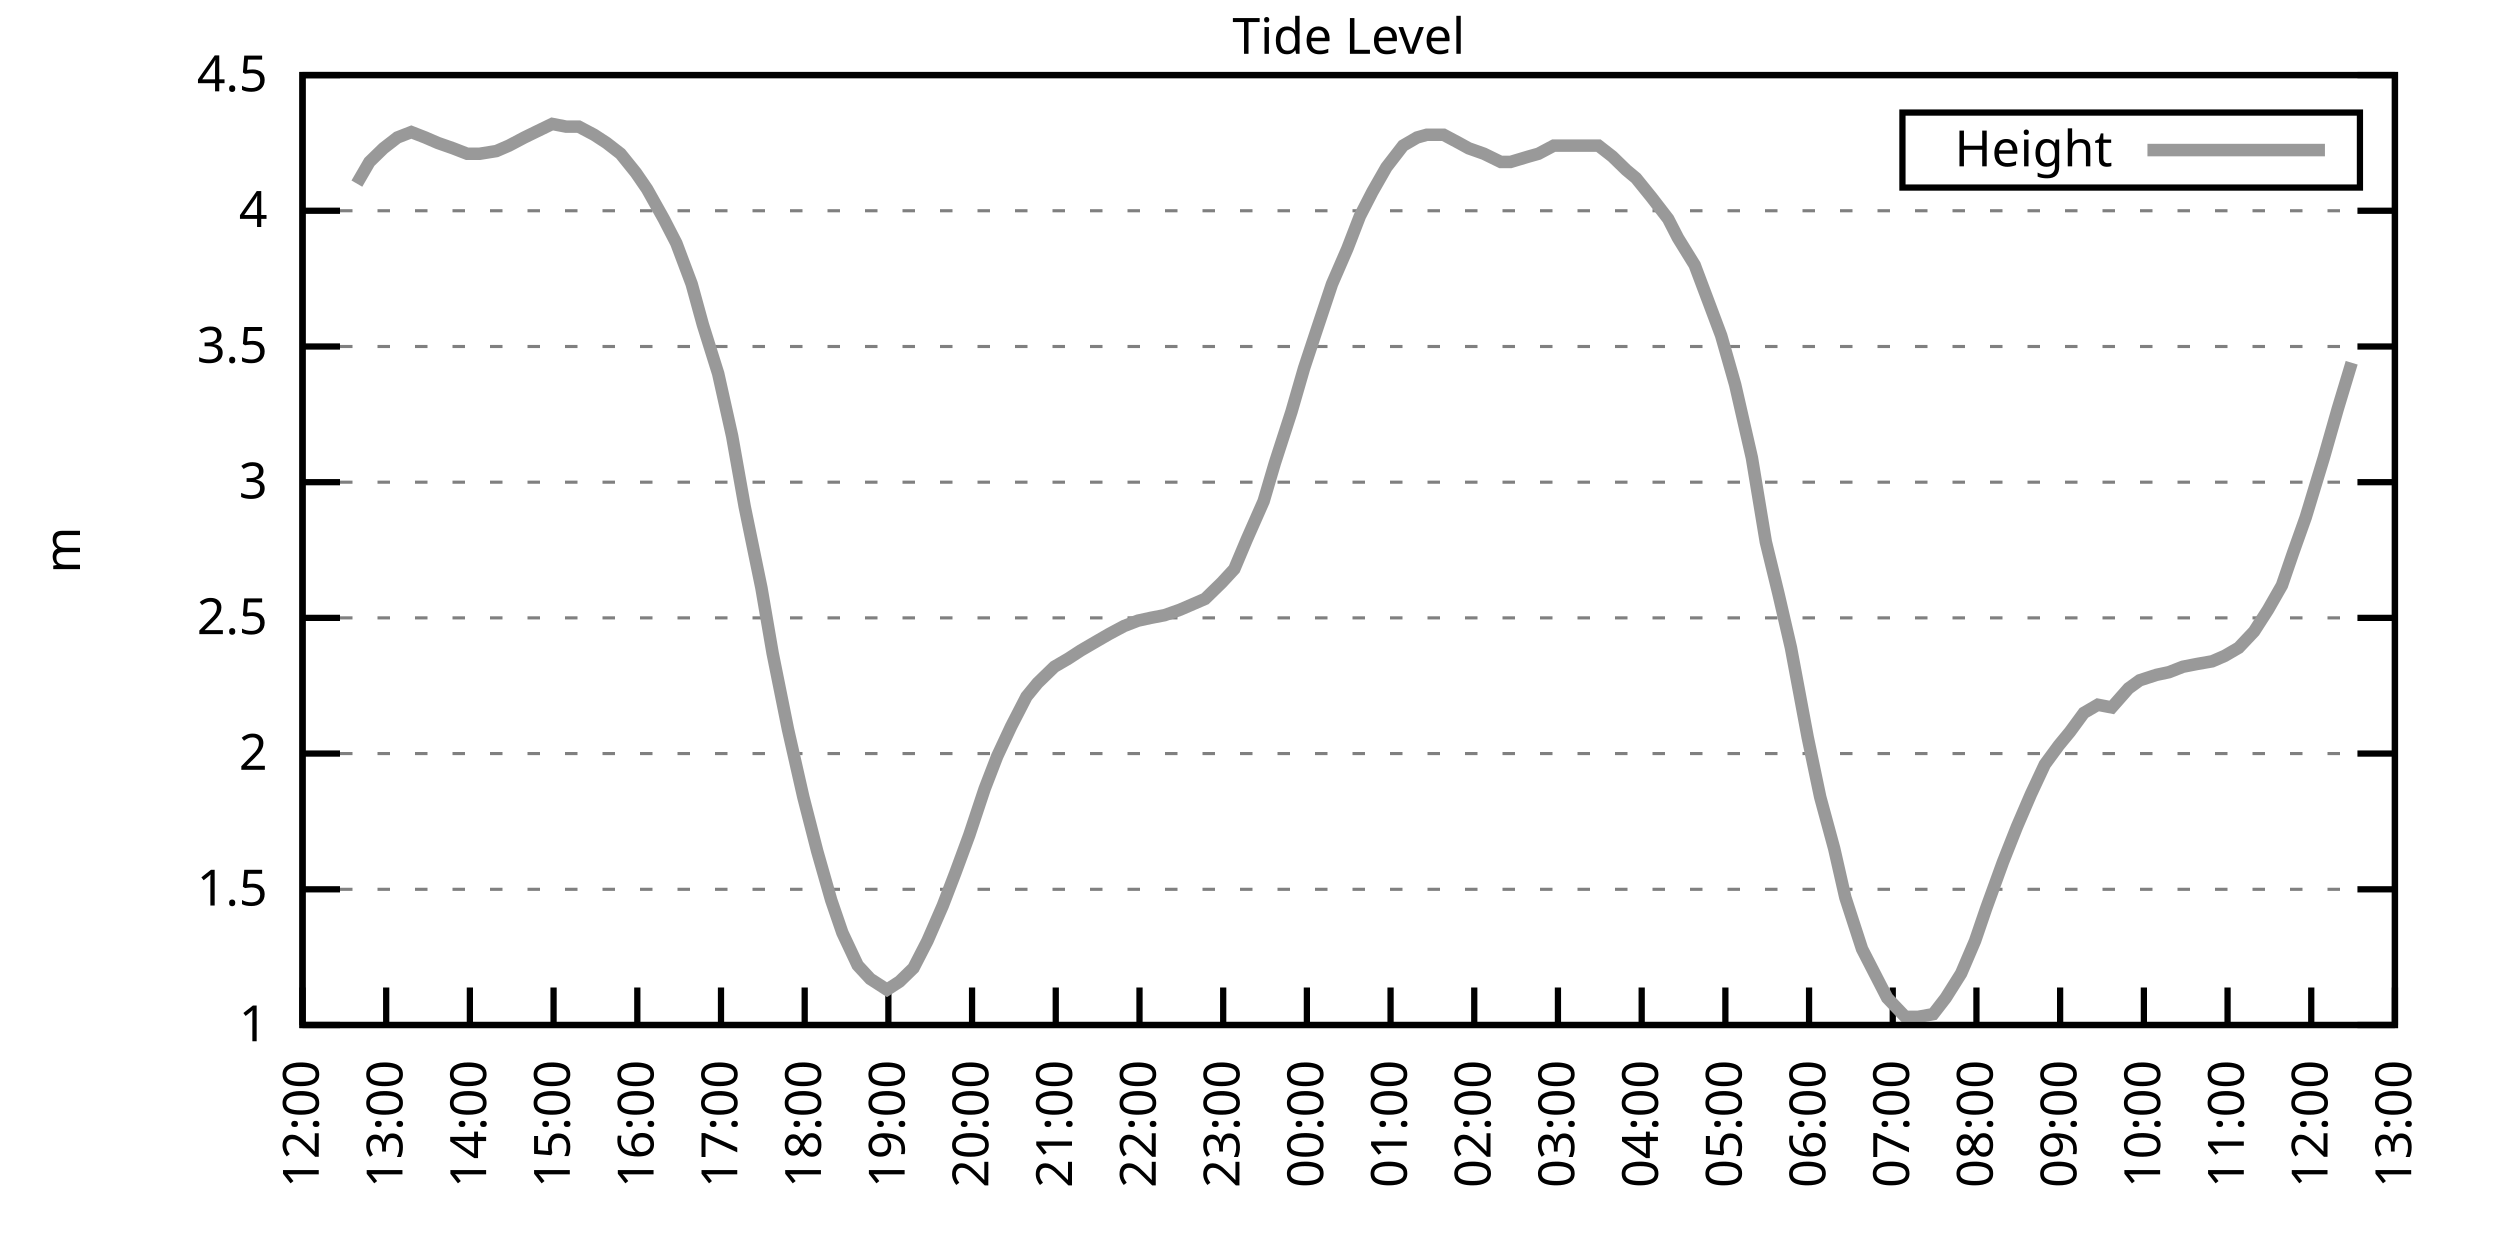
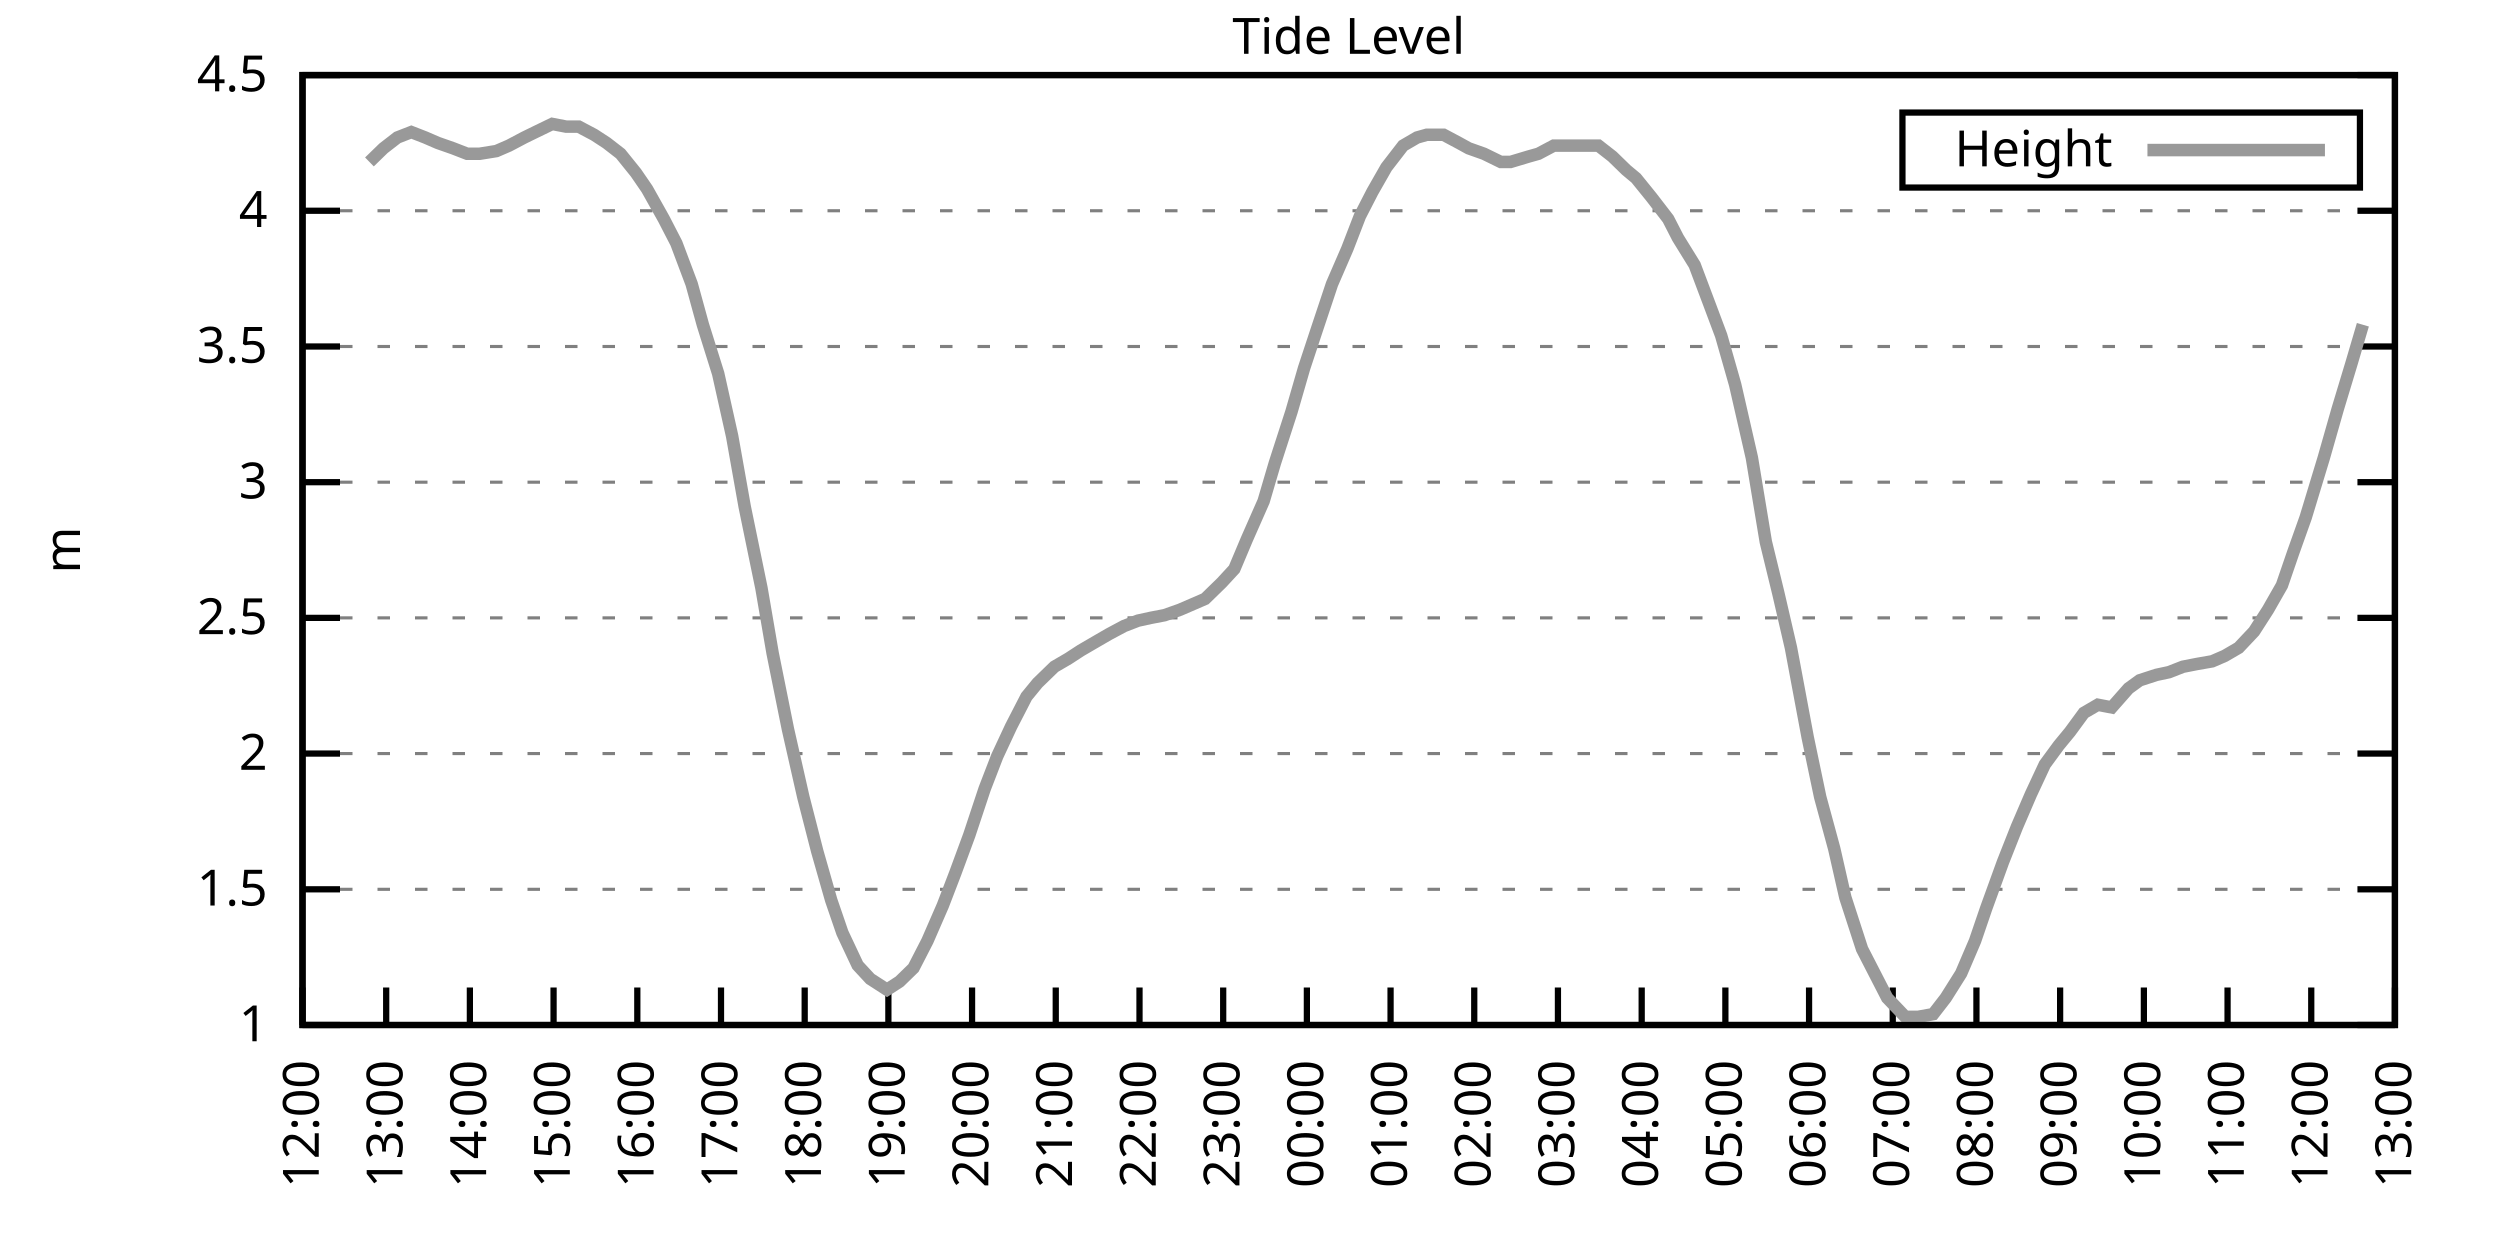
<svg xmlns="http://www.w3.org/2000/svg" xmlns:xlink="http://www.w3.org/1999/xlink" width="400" height="200" viewBox="0 0 400 200">
  <g id="gnuplot_canvas">
    <rect x="0" y="0" width="400" height="200" fill="none" />
    <defs>
      <circle id="gpDot" r="0.5" stroke-width="0.5" stroke="currentColor" />
      <path id="gpPt0" stroke-width="0.333" stroke="currentColor" d="M-1,0 h2 M0,-1 v2" />
      <path id="gpPt1" stroke-width="0.333" stroke="currentColor" d="M-1,-1 L1,1 M1,-1 L-1,1" />
      <path id="gpPt2" stroke-width="0.333" stroke="currentColor" d="M-1,0 L1,0 M0,-1 L0,1 M-1,-1 L1,1 M-1,1 L1,-1" />
      <rect id="gpPt3" stroke-width="0.333" stroke="currentColor" x="-1" y="-1" width="2" height="2" />
      <rect id="gpPt4" stroke-width="0.333" stroke="currentColor" fill="currentColor" x="-1" y="-1" width="2" height="2" />
      <circle id="gpPt5" stroke-width="0.333" stroke="currentColor" cx="0" cy="0" r="1" />
      <use xlink:href="#gpPt5" id="gpPt6" fill="currentColor" stroke="none" />
      <path id="gpPt7" stroke-width="0.333" stroke="currentColor" d="M0,-1.33 L-1.33,0.67 L1.33,0.67 z" />
      <use xlink:href="#gpPt7" id="gpPt8" fill="currentColor" stroke="none" />
      <use xlink:href="#gpPt7" id="gpPt9" stroke="currentColor" transform="rotate(180)" />
      <use xlink:href="#gpPt9" id="gpPt10" fill="currentColor" stroke="none" />
      <use xlink:href="#gpPt3" id="gpPt11" stroke="currentColor" transform="rotate(45)" />
      <use xlink:href="#gpPt11" id="gpPt12" fill="currentColor" stroke="none" />
      <path id="gpPt13" stroke-width="0.333" stroke="currentColor" d="M0,1.330 L1.265,0.411 L0.782,-1.067 L-0.782,-1.076 L-1.265,0.411 z" />
      <use xlink:href="#gpPt13" id="gpPt14" fill="currentColor" stroke="none" />
      <filter id="textbox" filterUnits="objectBoundingBox" x="0" y="0" height="1" width="1">
        <feFlood flood-color="white" flood-opacity="1" result="bgnd" />
        <feComposite in="SourceGraphic" in2="bgnd" operator="atop" />
      </filter>
      <filter id="greybox" filterUnits="objectBoundingBox" x="0" y="0" height="1" width="1">
        <feFlood flood-color="lightgrey" flood-opacity="1" result="grey" />
        <feComposite in="SourceGraphic" in2="grey" operator="atop" />
      </filter>
    </defs>
    <g fill="none" color="white" stroke="currentColor" stroke-width="1.00" stroke-linecap="butt" stroke-linejoin="miter">
</g>
    <g fill="none" color="black" stroke="currentColor" stroke-width="1.00" stroke-linecap="butt" stroke-linejoin="miter">
      <g stroke="none" shape-rendering="crispEdges">
        <polygon fill="rgb(255, 255, 255)" points="48.40,164.00 383.18,164.00 383.18,12.02 48.40,12.02 " />
      </g>
    </g>
    <g fill="none" color="black" stroke="currentColor" stroke-width="1.00" stroke-linecap="butt" stroke-linejoin="miter">
</g>
    <g fill="none" color="black" stroke="black" stroke-width="0.50" stroke-linecap="butt" stroke-linejoin="miter">
</g>
    <g fill="none" color="gray" stroke="currentColor" stroke-width="0.50" stroke-linecap="butt" stroke-linejoin="miter">
      <path stroke="gray" stroke-dasharray="2,4" class="gridline" d="M48.40,164.00 L383.19,164.00  " />
    </g>
    <g fill="none" color="gray" stroke="gray" stroke-width="1.00" stroke-linecap="butt" stroke-linejoin="miter">
</g>
    <g fill="none" color="black" stroke="currentColor" stroke-width="1.00" stroke-linecap="butt" stroke-linejoin="miter">
      <path stroke="black" d="M48.40,164.00 L54.40,164.00 M383.19,164.00 L377.19,164.00  " />
      <g transform="translate(42.80,166.60)" stroke="none" fill="black" font-family="Sans" font-size="8.00" text-anchor="end">
        <text>
          <tspan font-family="Sans"> 1</tspan>
        </text>
      </g>
    </g>
    <g fill="none" color="black" stroke="currentColor" stroke-width="1.00" stroke-linecap="butt" stroke-linejoin="miter">
</g>
    <g fill="none" color="black" stroke="black" stroke-width="0.50" stroke-linecap="butt" stroke-linejoin="miter">
</g>
    <g fill="none" color="gray" stroke="currentColor" stroke-width="0.50" stroke-linecap="butt" stroke-linejoin="miter">
      <path stroke="gray" stroke-dasharray="2,4" class="gridline" d="M48.40,142.29 L383.19,142.29  " />
    </g>
    <g fill="none" color="gray" stroke="gray" stroke-width="1.00" stroke-linecap="butt" stroke-linejoin="miter">
</g>
    <g fill="none" color="black" stroke="currentColor" stroke-width="1.00" stroke-linecap="butt" stroke-linejoin="miter">
      <path stroke="black" d="M48.40,142.29 L54.40,142.29 M383.19,142.29 L377.19,142.29  " />
      <g transform="translate(42.80,144.89)" stroke="none" fill="black" font-family="Sans" font-size="8.00" text-anchor="end">
        <text>
          <tspan font-family="Sans"> 1.5</tspan>
        </text>
      </g>
    </g>
    <g fill="none" color="black" stroke="currentColor" stroke-width="1.00" stroke-linecap="butt" stroke-linejoin="miter">
</g>
    <g fill="none" color="black" stroke="black" stroke-width="0.50" stroke-linecap="butt" stroke-linejoin="miter">
</g>
    <g fill="none" color="gray" stroke="currentColor" stroke-width="0.50" stroke-linecap="butt" stroke-linejoin="miter">
      <path stroke="gray" stroke-dasharray="2,4" class="gridline" d="M48.40,120.57 L383.19,120.57  " />
    </g>
    <g fill="none" color="gray" stroke="gray" stroke-width="1.00" stroke-linecap="butt" stroke-linejoin="miter">
</g>
    <g fill="none" color="black" stroke="currentColor" stroke-width="1.00" stroke-linecap="butt" stroke-linejoin="miter">
      <path stroke="black" d="M48.40,120.57 L54.40,120.57 M383.19,120.57 L377.19,120.57  " />
      <g transform="translate(42.80,123.17)" stroke="none" fill="black" font-family="Sans" font-size="8.00" text-anchor="end">
        <text>
          <tspan font-family="Sans"> 2</tspan>
        </text>
      </g>
    </g>
    <g fill="none" color="black" stroke="currentColor" stroke-width="1.00" stroke-linecap="butt" stroke-linejoin="miter">
</g>
    <g fill="none" color="black" stroke="black" stroke-width="0.50" stroke-linecap="butt" stroke-linejoin="miter">
</g>
    <g fill="none" color="gray" stroke="currentColor" stroke-width="0.50" stroke-linecap="butt" stroke-linejoin="miter">
      <path stroke="gray" stroke-dasharray="2,4" class="gridline" d="M48.40,98.86 L383.19,98.86  " />
    </g>
    <g fill="none" color="gray" stroke="gray" stroke-width="1.00" stroke-linecap="butt" stroke-linejoin="miter">
</g>
    <g fill="none" color="black" stroke="currentColor" stroke-width="1.00" stroke-linecap="butt" stroke-linejoin="miter">
      <path stroke="black" d="M48.40,98.86 L54.40,98.86 M383.19,98.86 L377.19,98.86  " />
      <g transform="translate(42.80,101.46)" stroke="none" fill="black" font-family="Sans" font-size="8.00" text-anchor="end">
        <text>
          <tspan font-family="Sans"> 2.5</tspan>
        </text>
      </g>
    </g>
    <g fill="none" color="black" stroke="currentColor" stroke-width="1.00" stroke-linecap="butt" stroke-linejoin="miter">
</g>
    <g fill="none" color="black" stroke="black" stroke-width="0.50" stroke-linecap="butt" stroke-linejoin="miter">
</g>
    <g fill="none" color="gray" stroke="currentColor" stroke-width="0.50" stroke-linecap="butt" stroke-linejoin="miter">
      <path stroke="gray" stroke-dasharray="2,4" class="gridline" d="M48.40,77.15 L383.19,77.15  " />
    </g>
    <g fill="none" color="gray" stroke="gray" stroke-width="1.00" stroke-linecap="butt" stroke-linejoin="miter">
</g>
    <g fill="none" color="black" stroke="currentColor" stroke-width="1.00" stroke-linecap="butt" stroke-linejoin="miter">
      <path stroke="black" d="M48.40,77.15 L54.40,77.15 M383.19,77.15 L377.19,77.15  " />
      <g transform="translate(42.80,79.75)" stroke="none" fill="black" font-family="Sans" font-size="8.00" text-anchor="end">
        <text>
          <tspan font-family="Sans"> 3</tspan>
        </text>
      </g>
    </g>
    <g fill="none" color="black" stroke="currentColor" stroke-width="1.00" stroke-linecap="butt" stroke-linejoin="miter">
</g>
    <g fill="none" color="black" stroke="black" stroke-width="0.50" stroke-linecap="butt" stroke-linejoin="miter">
</g>
    <g fill="none" color="gray" stroke="currentColor" stroke-width="0.50" stroke-linecap="butt" stroke-linejoin="miter">
      <path stroke="gray" stroke-dasharray="2,4" class="gridline" d="M48.40,55.44 L383.19,55.44  " />
    </g>
    <g fill="none" color="gray" stroke="gray" stroke-width="1.00" stroke-linecap="butt" stroke-linejoin="miter">
</g>
    <g fill="none" color="black" stroke="currentColor" stroke-width="1.00" stroke-linecap="butt" stroke-linejoin="miter">
      <path stroke="black" d="M48.40,55.44 L54.40,55.44 M383.19,55.44 L377.19,55.44  " />
      <g transform="translate(42.80,58.04)" stroke="none" fill="black" font-family="Sans" font-size="8.00" text-anchor="end">
        <text>
          <tspan font-family="Sans"> 3.5</tspan>
        </text>
      </g>
    </g>
    <g fill="none" color="black" stroke="currentColor" stroke-width="1.00" stroke-linecap="butt" stroke-linejoin="miter">
</g>
    <g fill="none" color="black" stroke="black" stroke-width="0.50" stroke-linecap="butt" stroke-linejoin="miter">
</g>
    <g fill="none" color="gray" stroke="currentColor" stroke-width="0.50" stroke-linecap="butt" stroke-linejoin="miter">
      <path stroke="gray" stroke-dasharray="2,4" class="gridline" d="M48.40,33.72 L383.19,33.72  " />
    </g>
    <g fill="none" color="gray" stroke="gray" stroke-width="1.00" stroke-linecap="butt" stroke-linejoin="miter">
</g>
    <g fill="none" color="black" stroke="currentColor" stroke-width="1.00" stroke-linecap="butt" stroke-linejoin="miter">
      <path stroke="black" d="M48.40,33.72 L54.40,33.72 M383.19,33.72 L377.19,33.72  " />
      <g transform="translate(42.80,36.32)" stroke="none" fill="black" font-family="Sans" font-size="8.00" text-anchor="end">
        <text>
          <tspan font-family="Sans"> 4</tspan>
        </text>
      </g>
    </g>
    <g fill="none" color="black" stroke="currentColor" stroke-width="1.00" stroke-linecap="butt" stroke-linejoin="miter">
</g>
    <g fill="none" color="black" stroke="black" stroke-width="0.50" stroke-linecap="butt" stroke-linejoin="miter">
</g>
    <g fill="none" color="gray" stroke="currentColor" stroke-width="0.50" stroke-linecap="butt" stroke-linejoin="miter">
      <path stroke="gray" stroke-dasharray="2,4" class="gridline" d="M48.40,12.01 L383.19,12.01  " />
    </g>
    <g fill="none" color="gray" stroke="gray" stroke-width="1.00" stroke-linecap="butt" stroke-linejoin="miter">
</g>
    <g fill="none" color="black" stroke="currentColor" stroke-width="1.00" stroke-linecap="butt" stroke-linejoin="miter">
      <path stroke="black" d="M48.40,12.01 L54.40,12.01 M383.19,12.01 L377.19,12.01  " />
      <g transform="translate(42.80,14.61)" stroke="none" fill="black" font-family="Sans" font-size="8.00" text-anchor="end">
        <text>
          <tspan font-family="Sans"> 4.5</tspan>
        </text>
      </g>
    </g>
    <g fill="none" color="black" stroke="currentColor" stroke-width="1.00" stroke-linecap="butt" stroke-linejoin="miter">
      <path stroke="black" d="M48.40,164.00 L48.40,158.00  " />
      <g transform="translate(51.00,169.60) rotate(270.00)" stroke="none" fill="black" font-family="Sans" font-size="8.00" text-anchor="end">
        <text>
          <tspan font-family="Sans">12:00</tspan>
        </text>
      </g>
    </g>
    <g fill="none" color="black" stroke="currentColor" stroke-width="1.00" stroke-linecap="butt" stroke-linejoin="miter">
      <path stroke="black" d="M61.79,164.00 L61.79,158.00  " />
      <g transform="translate(64.39,169.60) rotate(270.00)" stroke="none" fill="black" font-family="Sans" font-size="8.00" text-anchor="end">
        <text>
          <tspan font-family="Sans">13:00</tspan>
        </text>
      </g>
    </g>
    <g fill="none" color="black" stroke="currentColor" stroke-width="1.00" stroke-linecap="butt" stroke-linejoin="miter">
      <path stroke="black" d="M75.18,164.00 L75.18,158.00  " />
      <g transform="translate(77.78,169.60) rotate(270.00)" stroke="none" fill="black" font-family="Sans" font-size="8.00" text-anchor="end">
        <text>
          <tspan font-family="Sans">14:00</tspan>
        </text>
      </g>
    </g>
    <g fill="none" color="black" stroke="currentColor" stroke-width="1.00" stroke-linecap="butt" stroke-linejoin="miter">
      <path stroke="black" d="M88.57,164.00 L88.57,158.00  " />
      <g transform="translate(91.17,169.60) rotate(270.00)" stroke="none" fill="black" font-family="Sans" font-size="8.00" text-anchor="end">
        <text>
          <tspan font-family="Sans">15:00</tspan>
        </text>
      </g>
    </g>
    <g fill="none" color="black" stroke="currentColor" stroke-width="1.00" stroke-linecap="butt" stroke-linejoin="miter">
      <path stroke="black" d="M101.97,164.00 L101.97,158.00  " />
      <g transform="translate(104.57,169.60) rotate(270.00)" stroke="none" fill="black" font-family="Sans" font-size="8.00" text-anchor="end">
        <text>
          <tspan font-family="Sans">16:00</tspan>
        </text>
      </g>
    </g>
    <g fill="none" color="black" stroke="currentColor" stroke-width="1.00" stroke-linecap="butt" stroke-linejoin="miter">
      <path stroke="black" d="M115.36,164.00 L115.36,158.00  " />
      <g transform="translate(117.96,169.60) rotate(270.00)" stroke="none" fill="black" font-family="Sans" font-size="8.00" text-anchor="end">
        <text>
          <tspan font-family="Sans">17:00</tspan>
        </text>
      </g>
    </g>
    <g fill="none" color="black" stroke="currentColor" stroke-width="1.00" stroke-linecap="butt" stroke-linejoin="miter">
      <path stroke="black" d="M128.75,164.00 L128.75,158.00  " />
      <g transform="translate(131.35,169.60) rotate(270.00)" stroke="none" fill="black" font-family="Sans" font-size="8.00" text-anchor="end">
        <text>
          <tspan font-family="Sans">18:00</tspan>
        </text>
      </g>
    </g>
    <g fill="none" color="black" stroke="currentColor" stroke-width="1.00" stroke-linecap="butt" stroke-linejoin="miter">
      <path stroke="black" d="M142.14,164.00 L142.14,158.00  " />
      <g transform="translate(144.74,169.60) rotate(270.00)" stroke="none" fill="black" font-family="Sans" font-size="8.00" text-anchor="end">
        <text>
          <tspan font-family="Sans">19:00</tspan>
        </text>
      </g>
    </g>
    <g fill="none" color="black" stroke="currentColor" stroke-width="1.00" stroke-linecap="butt" stroke-linejoin="miter">
      <path stroke="black" d="M155.53,164.00 L155.53,158.00  " />
      <g transform="translate(158.13,169.60) rotate(270.00)" stroke="none" fill="black" font-family="Sans" font-size="8.00" text-anchor="end">
        <text>
          <tspan font-family="Sans">20:00</tspan>
        </text>
      </g>
    </g>
    <g fill="none" color="black" stroke="currentColor" stroke-width="1.00" stroke-linecap="butt" stroke-linejoin="miter">
      <path stroke="black" d="M168.92,164.00 L168.92,158.00  " />
      <g transform="translate(171.52,169.60) rotate(270.00)" stroke="none" fill="black" font-family="Sans" font-size="8.00" text-anchor="end">
        <text>
          <tspan font-family="Sans">21:00</tspan>
        </text>
      </g>
    </g>
    <g fill="none" color="black" stroke="currentColor" stroke-width="1.00" stroke-linecap="butt" stroke-linejoin="miter">
      <path stroke="black" d="M182.32,164.00 L182.32,158.00  " />
      <g transform="translate(184.92,169.60) rotate(270.00)" stroke="none" fill="black" font-family="Sans" font-size="8.00" text-anchor="end">
        <text>
          <tspan font-family="Sans">22:00</tspan>
        </text>
      </g>
    </g>
    <g fill="none" color="black" stroke="currentColor" stroke-width="1.00" stroke-linecap="butt" stroke-linejoin="miter">
      <path stroke="black" d="M195.71,164.00 L195.71,158.00  " />
      <g transform="translate(198.31,169.60) rotate(270.00)" stroke="none" fill="black" font-family="Sans" font-size="8.00" text-anchor="end">
        <text>
          <tspan font-family="Sans">23:00</tspan>
        </text>
      </g>
    </g>
    <g fill="none" color="black" stroke="currentColor" stroke-width="1.00" stroke-linecap="butt" stroke-linejoin="miter">
      <path stroke="black" d="M209.10,164.00 L209.10,158.00  " />
      <g transform="translate(211.70,169.60) rotate(270.00)" stroke="none" fill="black" font-family="Sans" font-size="8.00" text-anchor="end">
        <text>
          <tspan font-family="Sans">00:00</tspan>
        </text>
      </g>
    </g>
    <g fill="none" color="black" stroke="currentColor" stroke-width="1.00" stroke-linecap="butt" stroke-linejoin="miter">
      <path stroke="black" d="M222.49,164.00 L222.49,158.00  " />
      <g transform="translate(225.09,169.60) rotate(270.00)" stroke="none" fill="black" font-family="Sans" font-size="8.00" text-anchor="end">
        <text>
          <tspan font-family="Sans">01:00</tspan>
        </text>
      </g>
    </g>
    <g fill="none" color="black" stroke="currentColor" stroke-width="1.00" stroke-linecap="butt" stroke-linejoin="miter">
      <path stroke="black" d="M235.88,164.00 L235.88,158.00  " />
      <g transform="translate(238.48,169.60) rotate(270.00)" stroke="none" fill="black" font-family="Sans" font-size="8.00" text-anchor="end">
        <text>
          <tspan font-family="Sans">02:00</tspan>
        </text>
      </g>
    </g>
    <g fill="none" color="black" stroke="currentColor" stroke-width="1.00" stroke-linecap="butt" stroke-linejoin="miter">
      <path stroke="black" d="M249.27,164.00 L249.27,158.00  " />
      <g transform="translate(251.87,169.60) rotate(270.00)" stroke="none" fill="black" font-family="Sans" font-size="8.00" text-anchor="end">
        <text>
          <tspan font-family="Sans">03:00</tspan>
        </text>
      </g>
    </g>
    <g fill="none" color="black" stroke="currentColor" stroke-width="1.00" stroke-linecap="butt" stroke-linejoin="miter">
      <path stroke="black" d="M262.67,164.00 L262.67,158.00  " />
      <g transform="translate(265.27,169.60) rotate(270.00)" stroke="none" fill="black" font-family="Sans" font-size="8.00" text-anchor="end">
        <text>
          <tspan font-family="Sans">04:00</tspan>
        </text>
      </g>
    </g>
    <g fill="none" color="black" stroke="currentColor" stroke-width="1.00" stroke-linecap="butt" stroke-linejoin="miter">
      <path stroke="black" d="M276.06,164.00 L276.06,158.00  " />
      <g transform="translate(278.66,169.60) rotate(270.00)" stroke="none" fill="black" font-family="Sans" font-size="8.00" text-anchor="end">
        <text>
          <tspan font-family="Sans">05:00</tspan>
        </text>
      </g>
    </g>
    <g fill="none" color="black" stroke="currentColor" stroke-width="1.00" stroke-linecap="butt" stroke-linejoin="miter">
      <path stroke="black" d="M289.45,164.00 L289.45,158.00  " />
      <g transform="translate(292.05,169.60) rotate(270.00)" stroke="none" fill="black" font-family="Sans" font-size="8.00" text-anchor="end">
        <text>
          <tspan font-family="Sans">06:00</tspan>
        </text>
      </g>
    </g>
    <g fill="none" color="black" stroke="currentColor" stroke-width="1.00" stroke-linecap="butt" stroke-linejoin="miter">
      <path stroke="black" d="M302.84,164.00 L302.84,158.00  " />
      <g transform="translate(305.44,169.60) rotate(270.00)" stroke="none" fill="black" font-family="Sans" font-size="8.00" text-anchor="end">
        <text>
          <tspan font-family="Sans">07:00</tspan>
        </text>
      </g>
    </g>
    <g fill="none" color="black" stroke="currentColor" stroke-width="1.00" stroke-linecap="butt" stroke-linejoin="miter">
      <path stroke="black" d="M316.23,164.00 L316.23,158.00  " />
      <g transform="translate(318.83,169.60) rotate(270.00)" stroke="none" fill="black" font-family="Sans" font-size="8.00" text-anchor="end">
        <text>
          <tspan font-family="Sans">08:00</tspan>
        </text>
      </g>
    </g>
    <g fill="none" color="black" stroke="currentColor" stroke-width="1.00" stroke-linecap="butt" stroke-linejoin="miter">
      <path stroke="black" d="M329.62,164.00 L329.62,158.00  " />
      <g transform="translate(332.22,169.60) rotate(270.00)" stroke="none" fill="black" font-family="Sans" font-size="8.00" text-anchor="end">
        <text>
          <tspan font-family="Sans">09:00</tspan>
        </text>
      </g>
    </g>
    <g fill="none" color="black" stroke="currentColor" stroke-width="1.00" stroke-linecap="butt" stroke-linejoin="miter">
      <path stroke="black" d="M343.02,164.00 L343.02,158.00  " />
      <g transform="translate(345.62,169.60) rotate(270.00)" stroke="none" fill="black" font-family="Sans" font-size="8.00" text-anchor="end">
        <text>
          <tspan font-family="Sans">10:00</tspan>
        </text>
      </g>
    </g>
    <g fill="none" color="black" stroke="currentColor" stroke-width="1.00" stroke-linecap="butt" stroke-linejoin="miter">
      <path stroke="black" d="M356.41,164.00 L356.41,158.00  " />
      <g transform="translate(359.01,169.60) rotate(270.00)" stroke="none" fill="black" font-family="Sans" font-size="8.00" text-anchor="end">
        <text>
          <tspan font-family="Sans">11:00</tspan>
        </text>
      </g>
    </g>
    <g fill="none" color="black" stroke="currentColor" stroke-width="1.00" stroke-linecap="butt" stroke-linejoin="miter">
      <path stroke="black" d="M369.80,164.00 L369.80,158.00  " />
      <g transform="translate(372.40,169.60) rotate(270.00)" stroke="none" fill="black" font-family="Sans" font-size="8.00" text-anchor="end">
        <text>
          <tspan font-family="Sans">12:00</tspan>
        </text>
      </g>
    </g>
    <g fill="none" color="black" stroke="currentColor" stroke-width="1.00" stroke-linecap="butt" stroke-linejoin="miter">
      <path stroke="black" d="M383.19,164.00 L383.19,158.00  " />
      <g transform="translate(385.79,169.60) rotate(270.00)" stroke="none" fill="black" font-family="Sans" font-size="8.00" text-anchor="end">
        <text>
          <tspan font-family="Sans">13:00</tspan>
        </text>
      </g>
    </g>
    <g fill="none" color="black" stroke="currentColor" stroke-width="1.00" stroke-linecap="butt" stroke-linejoin="miter">
</g>
    <g fill="none" color="black" stroke="currentColor" stroke-width="1.00" stroke-linecap="butt" stroke-linejoin="miter">
      <path stroke="black" d="M48.40,12.01 L48.40,164.00 L383.19,164.00 L383.19,12.01 L48.40,12.01 Z  " />
    </g>
    <g fill="none" color="black" stroke="currentColor" stroke-width="1.00" stroke-linecap="butt" stroke-linejoin="miter">
</g>
    <g fill="none" color="black" stroke="currentColor" stroke-width="1.00" stroke-linecap="butt" stroke-linejoin="miter">
      <path stroke="black" d="M304.39,30.01 L304.39,18.01 L377.59,18.01 L377.59,30.01 L304.39,30.01 Z  " />
    </g>
    <g id="Tide_level_plot_1">
      <g fill="none" color="white" stroke="black" stroke-width="2.00" stroke-linecap="butt" stroke-linejoin="miter">
</g>
      <g fill="none" color="black" stroke="currentColor" stroke-width="2.00" stroke-linecap="butt" stroke-linejoin="miter">
        <g transform="translate(337.99,26.61)" stroke="none" fill="black" font-family="Sans" font-size="8.00" text-anchor="end">
          <text>
            <tspan font-family="Sans">Height</tspan>
          </text>
        </g>
      </g>
      <g fill="none" color="black" stroke="currentColor" stroke-width="2.00" stroke-linecap="butt" stroke-linejoin="miter">
-         <path stroke="rgb(153, 153, 153)" d="M343.59,24.01 L371.99,24.01 M57.10,29.38 L59.11,25.91 L61.35,23.73 L63.58,22.00 L65.81,21.13 L68.04,22.00   L70.05,22.87 L72.50,23.73 L74.74,24.60 L76.75,24.60 L79.42,24.17 L81.43,23.30 L83.89,22.00 L85.67,21.13   L88.35,19.83 L90.58,20.26 L92.59,20.26 L95.05,21.56 L97.06,22.87 L99.29,24.60 L101.74,27.64 L103.53,30.25   L106.21,35.03 L108.22,38.93 L110.67,45.45 L112.46,51.96 L114.91,59.78 L117.14,69.77 L119.15,81.06 L121.83,94.08   L123.62,104.51 L126.07,116.67 L128.53,127.52 L130.76,136.21 L132.99,144.02 L134.78,149.24 L137.23,154.45 L139.24,156.62   L141.92,158.35 L143.93,157.05 L146.16,154.88 L148.39,150.54 L150.85,144.89 L152.85,139.68 L155.09,133.60 L157.54,126.22   L159.55,121.01 L161.78,116.23 L164.24,111.45 L166.02,109.28 L168.70,106.68 L170.93,105.38 L172.94,104.07 L175.17,102.77   L177.41,101.47 L179.86,100.16 L182.09,99.30 L184.10,98.86 L186.33,98.43 L188.79,97.56 L190.80,96.69 L192.81,95.82   L195.48,93.22 L197.49,91.04 L199.50,86.27 L202.18,80.19 L203.97,74.11 L206.64,65.86 L208.65,58.91 L210.66,52.83   L213.12,45.45 L215.57,39.80 L217.58,34.59 L219.59,30.68 L221.82,26.77 L224.50,23.30 L226.73,22.00 L228.29,21.56   L230.97,21.56 L233.43,22.87 L234.99,23.73 L237.44,24.60 L240.12,25.91 L241.69,25.91 L244.59,25.04 L246.15,24.60   L248.60,23.30 L251.28,23.30 L252.85,23.30 L255.75,23.30 L257.98,25.04 L260.21,27.21 L261.77,28.51 L264.23,31.55   L266.91,35.03 L268.47,38.07 L271.15,42.41 L273.60,48.92 L275.39,53.70 L277.62,61.52 L280.30,73.24 L282.53,86.70   L284.54,94.95 L286.55,103.64 L289.23,117.97 L291.23,127.52 L293.47,135.77 L295.25,143.59 L297.93,151.84 L299.94,155.75   L301.95,159.66 L304.85,162.70 L306.86,162.70 L309.31,162.26 L311.32,159.66 L313.78,155.75 L316.01,150.54 L317.79,145.33   L320.47,137.94 L322.70,132.30 L324.94,127.09 L327.17,122.31 L329.40,119.27 L331.19,117.10 L333.42,114.06 L335.65,112.76   L337.88,113.19 L340.56,110.15 L342.35,108.85 L345.02,107.98 L347.03,107.55 L349.26,106.68 L351.50,106.24 L353.95,105.81   L355.96,104.94 L358.19,103.64 L360.65,101.03 L362.88,97.56 L365.11,93.65 L366.90,88.44 L368.91,82.79 L371.81,73.24   L374.04,65.42 L376.27,58.04  " />
+         <path stroke="rgb(153, 153, 153)" d="M343.59,24.01 L371.99,24.01 M59.11,25.91 L61.35,23.73 L63.58,22.00 L65.81,21.13 L68.04,22.00 L70.05,22.87   L72.50,23.73 L74.74,24.60 L76.75,24.60 L79.42,24.17 L81.43,23.30 L83.89,22.00 L85.67,21.13 L88.35,19.83   L90.58,20.26 L92.59,20.26 L95.05,21.56 L97.06,22.87 L99.29,24.60 L101.74,27.64 L103.53,30.25 L106.21,35.03   L108.22,38.93 L110.67,45.45 L112.46,51.96 L114.91,59.78 L117.14,69.77 L119.15,81.06 L121.83,94.08 L123.62,104.51   L126.07,116.67 L128.53,127.52 L130.76,136.21 L132.99,144.02 L134.78,149.24 L137.23,154.45 L139.24,156.62 L141.92,158.35   L143.93,157.05 L146.16,154.88 L148.39,150.54 L150.85,144.89 L152.85,139.68 L155.09,133.60 L157.54,126.22 L159.55,121.01   L161.78,116.23 L164.24,111.45 L166.02,109.28 L168.70,106.68 L170.93,105.38 L172.94,104.07 L175.17,102.77 L177.41,101.47   L179.86,100.16 L182.09,99.30 L184.10,98.86 L186.33,98.43 L188.79,97.56 L190.80,96.69 L192.81,95.82 L195.48,93.22   L197.49,91.04 L199.50,86.27 L202.18,80.19 L203.97,74.11 L206.64,65.86 L208.65,58.91 L210.66,52.83 L213.12,45.45   L215.57,39.80 L217.58,34.59 L219.59,30.68 L221.82,26.77 L224.50,23.30 L226.73,22.00 L228.29,21.56 L230.97,21.56   L233.43,22.87 L234.99,23.73 L237.44,24.60 L240.12,25.91 L241.69,25.91 L244.59,25.04 L246.15,24.60 L248.60,23.30   L251.28,23.30 L252.85,23.30 L255.75,23.30 L257.98,25.04 L260.21,27.21 L261.77,28.51 L264.23,31.55 L266.91,35.03   L268.47,38.07 L271.15,42.41 L273.60,48.92 L275.39,53.70 L277.62,61.52 L280.30,73.24 L282.53,86.70 L284.54,94.95   L286.55,103.64 L289.23,117.97 L291.23,127.52 L293.47,135.77 L295.25,143.59 L297.93,151.84 L299.94,155.75 L301.95,159.66   L304.85,162.70 L306.86,162.70 L309.31,162.26 L311.32,159.66 L313.78,155.75 L316.01,150.54 L317.79,145.33 L320.47,137.94   L322.70,132.30 L324.94,127.09 L327.17,122.31 L329.40,119.27 L331.19,117.10 L333.42,114.06 L335.65,112.76 L337.88,113.19   L340.56,110.15 L342.35,108.85 L345.02,107.98 L347.03,107.55 L349.26,106.68 L351.50,106.24 L353.95,105.81 L355.96,104.94   L358.19,103.64 L360.65,101.03 L362.88,97.56 L365.11,93.65 L366.90,88.44 L368.91,82.79 L371.81,73.24 L374.04,65.42   L376.27,58.04 L378.06,51.96  " />
      </g>
    </g>
    <g fill="none" color="black" stroke="currentColor" stroke-width="2.00" stroke-linecap="butt" stroke-linejoin="miter">
</g>
    <g fill="none" color="black" stroke="black" stroke-width="1.00" stroke-linecap="butt" stroke-linejoin="miter">
</g>
    <g fill="none" color="black" stroke="currentColor" stroke-width="1.00" stroke-linecap="butt" stroke-linejoin="miter">
      <path stroke="black" d="M48.40,12.01 L48.40,164.00 L383.19,164.00 L383.19,12.01 L48.40,12.01 Z  " />
      <g transform="translate(12.80,88.01) rotate(270.00)" stroke="none" fill="black" font-family="Sans" font-size="8.00" text-anchor="middle">
        <text>
          <tspan font-family="Sans">m</tspan>
        </text>
      </g>
    </g>
    <g fill="none" color="black" stroke="currentColor" stroke-width="1.00" stroke-linecap="butt" stroke-linejoin="miter">
</g>
    <g fill="none" color="black" stroke="currentColor" stroke-width="1.00" stroke-linecap="butt" stroke-linejoin="miter">
      <g transform="translate(215.79,8.61)" stroke="none" fill="black" font-family="Sans" font-size="8.00" text-anchor="middle">
        <text>
          <tspan font-family="Sans">Tide Level</tspan>
        </text>
      </g>
    </g>
    <g fill="none" color="black" stroke="currentColor" stroke-width="1.00" stroke-linecap="butt" stroke-linejoin="miter">
</g>
  </g>
</svg>
